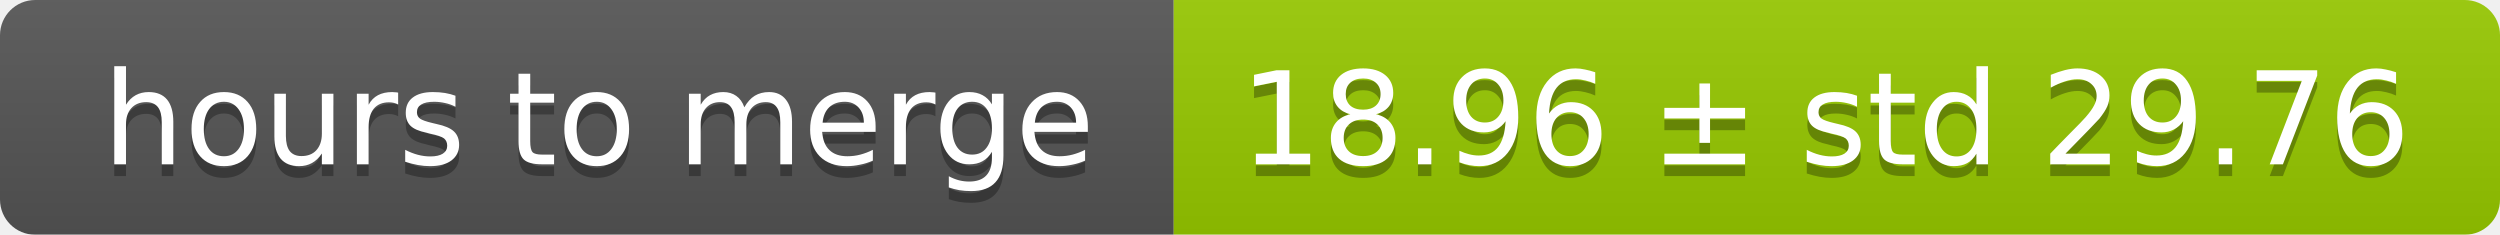
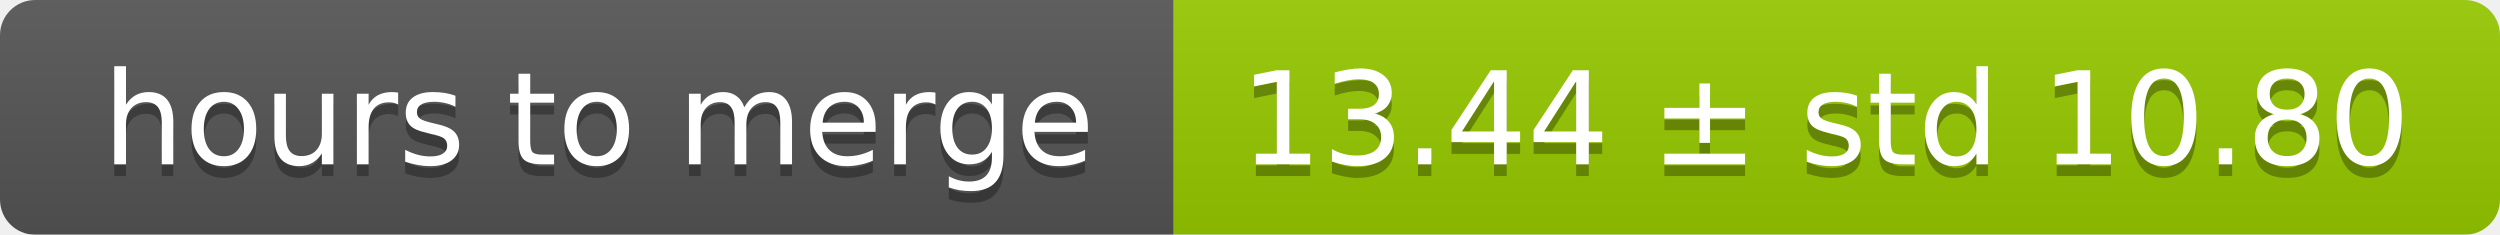
<svg xmlns="http://www.w3.org/2000/svg" width="213" height="20">
  <linearGradient id="smooth" x2="0" y2="100%">
    <stop offset="0" stop-color="#bbb" stop-opacity=".1" />
    <stop offset="1" stop-opacity=".1" />
  </linearGradient>
  <mask id="round">
    <rect width="213" height="20" rx="3" fill="#fff" />
  </mask>
  <g mask="url(#round)">
    <rect width="100" height="20" fill="#555" />
    <rect x="100" width="113" height="20" fill="#97ca00" />
    <rect width="213" height="20" fill="url(#smooth)" />
  </g>
  <g fill="#fff" text-anchor="middle" font-family="DejaVu Sans,Verdana,Geneva,sans-serif" font-size="11">
    <text x="51" y="15" fill="#010101" fill-opacity=".3">hours to merge</text>
    <text x="51" y="14">hours to merge</text>
-     <text x="155.5" y="15" fill="#010101" fill-opacity=".3">18.96 ± std 29.76</text>
-     <text x="155.5" y="14">18.96 ± std 29.76</text>
+     <text x="155.5" y="15" fill="#010101" fill-opacity=".3">13.44 ± std 10.80</text>
+     <text x="155.5" y="14">13.44 ± std 10.80</text>
  </g>
</svg>
